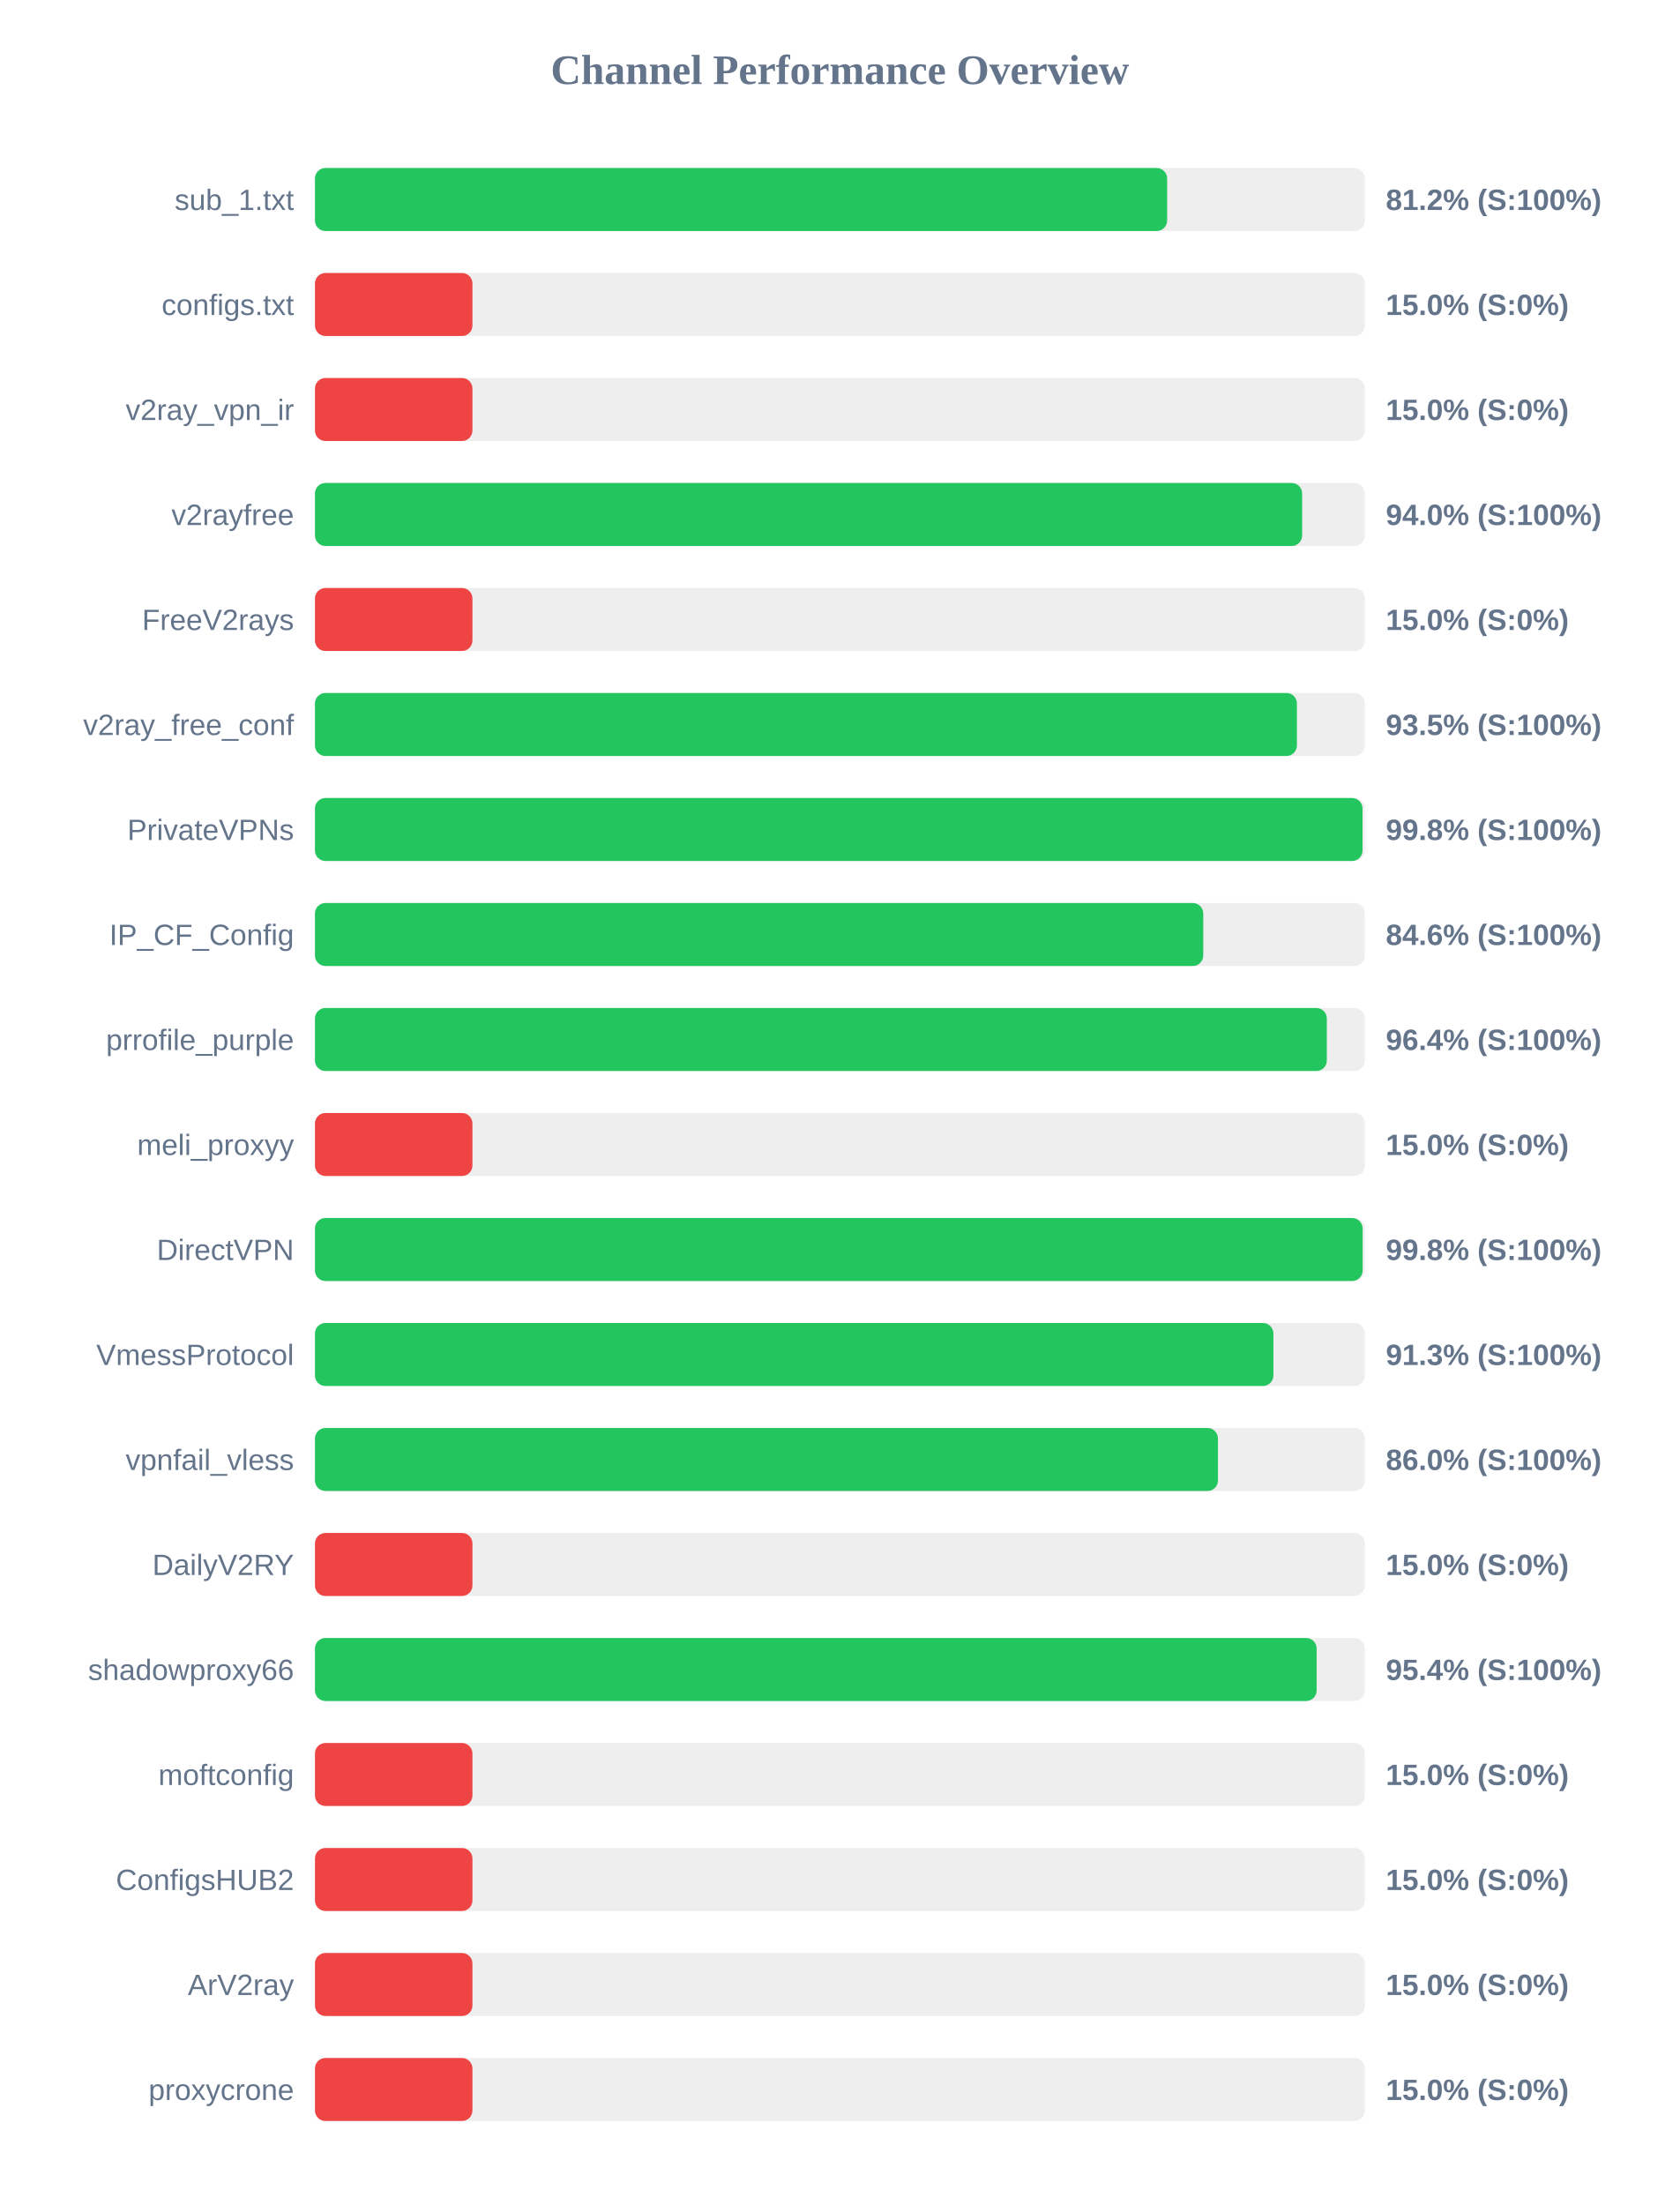
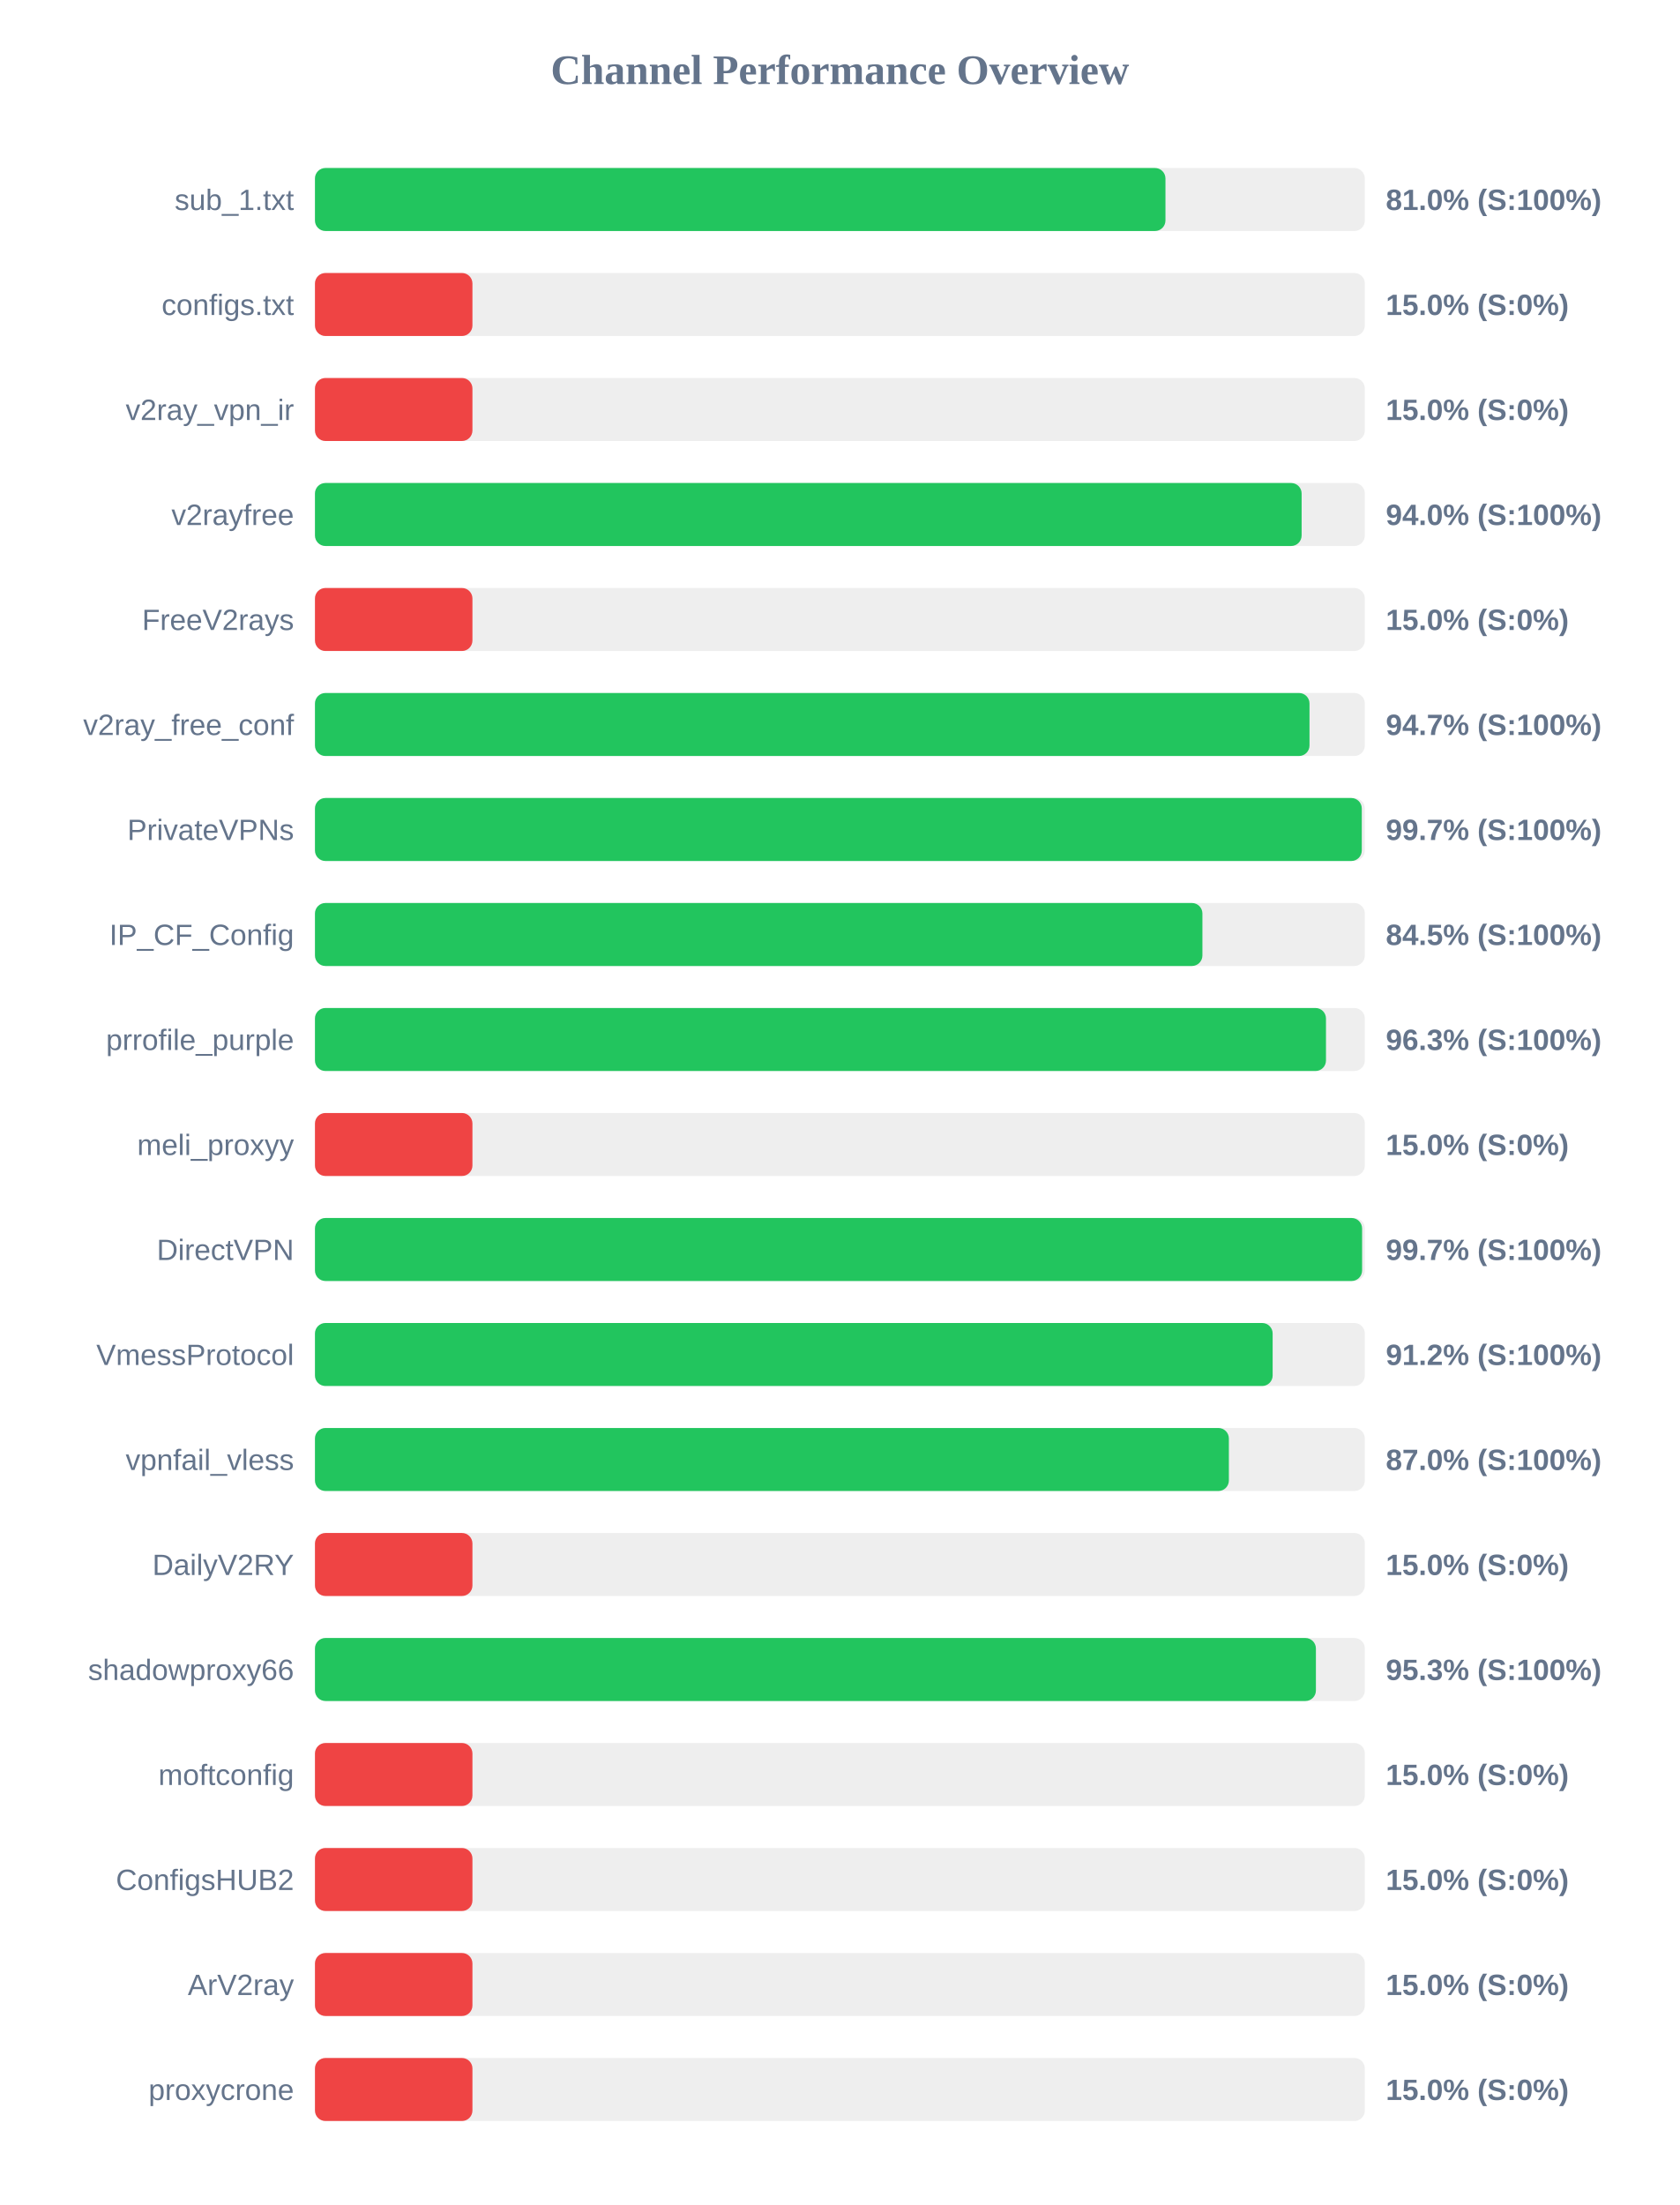
<svg xmlns="http://www.w3.org/2000/svg" width="800" height="1050" version="1.1">
  <style>
        .row { font: 14px Arial; fill: #64748b; }
        .score { font: bold 14px Arial; fill: #64748b; }
    </style>
  <text x="400" y="40" text-anchor="middle" font-size="20px" font-weight="bold" fill="#64748b">Channel Performance Overview</text>
  <rect x="150" y="80" width="500" height="30" fill="#eee" rx="5" />
-   <rect x="150" y="80" width="405.85" height="30" fill="#22c55e" rx="5" />
+   <rect x="150" y="80" width="405.05" height="30" fill="#22c55e" rx="5" />
  <text x="140" y="100" text-anchor="end" class="row">sub_1.txt</text>
-   <text x="660" y="100" text-anchor="start" class="score">81.2% (S:100%)</text>
+   <text x="660" y="100" text-anchor="start" class="score">81.0% (S:100%)</text>
  <rect x="150" y="130" width="500" height="30" fill="#eee" rx="5" />
  <rect x="150" y="130" width="75.0" height="30" fill="#ef4444" rx="5" />
  <text x="140" y="150" text-anchor="end" class="row">configs.txt</text>
  <text x="660" y="150" text-anchor="start" class="score">15.0% (S:0%)</text>
  <rect x="150" y="180" width="500" height="30" fill="#eee" rx="5" />
  <rect x="150" y="180" width="75.0" height="30" fill="#ef4444" rx="5" />
  <text x="140" y="200" text-anchor="end" class="row">v2ray_vpn_ir</text>
  <text x="660" y="200" text-anchor="start" class="score">15.0% (S:0%)</text>
  <rect x="150" y="230" width="500" height="30" fill="#eee" rx="5" />
-   <rect x="150" y="230" width="470.15" height="30" fill="#22c55e" rx="5" />
+   <rect x="150" y="230" width="469.9" height="30" fill="#22c55e" rx="5" />
  <text x="140" y="250" text-anchor="end" class="row">v2rayfree</text>
  <text x="660" y="250" text-anchor="start" class="score">94.0% (S:100%)</text>
  <rect x="150" y="280" width="500" height="30" fill="#eee" rx="5" />
  <rect x="150" y="280" width="75.0" height="30" fill="#ef4444" rx="5" />
  <text x="140" y="300" text-anchor="end" class="row">FreeV2rays</text>
  <text x="660" y="300" text-anchor="start" class="score">15.0% (S:0%)</text>
  <rect x="150" y="330" width="500" height="30" fill="#eee" rx="5" />
-   <rect x="150" y="330" width="467.65" height="30" fill="#22c55e" rx="5" />
+   <rect x="150" y="330" width="473.65" height="30" fill="#22c55e" rx="5" />
  <text x="140" y="350" text-anchor="end" class="row">v2ray_free_conf</text>
-   <text x="660" y="350" text-anchor="start" class="score">93.5% (S:100%)</text>
+   <text x="660" y="350" text-anchor="start" class="score">94.7% (S:100%)</text>
  <rect x="150" y="380" width="500" height="30" fill="#eee" rx="5" />
-   <rect x="150" y="380" width="498.9" height="30" fill="#22c55e" rx="5" />
+   <rect x="150" y="380" width="498.55" height="30" fill="#22c55e" rx="5" />
  <text x="140" y="400" text-anchor="end" class="row">PrivateVPNs</text>
-   <text x="660" y="400" text-anchor="start" class="score">99.8% (S:100%)</text>
+   <text x="660" y="400" text-anchor="start" class="score">99.7% (S:100%)</text>
  <rect x="150" y="430" width="500" height="30" fill="#eee" rx="5" />
-   <rect x="150" y="430" width="423.05" height="30" fill="#22c55e" rx="5" />
+   <rect x="150" y="430" width="422.65" height="30" fill="#22c55e" rx="5" />
  <text x="140" y="450" text-anchor="end" class="row">IP_CF_Config</text>
-   <text x="660" y="450" text-anchor="start" class="score">84.6% (S:100%)</text>
+   <text x="660" y="450" text-anchor="start" class="score">84.5% (S:100%)</text>
  <rect x="150" y="480" width="500" height="30" fill="#eee" rx="5" />
-   <rect x="150" y="480" width="481.9" height="30" fill="#22c55e" rx="5" />
+   <rect x="150" y="480" width="481.5" height="30" fill="#22c55e" rx="5" />
  <text x="140" y="500" text-anchor="end" class="row">prrofile_purple</text>
-   <text x="660" y="500" text-anchor="start" class="score">96.4% (S:100%)</text>
+   <text x="660" y="500" text-anchor="start" class="score">96.3% (S:100%)</text>
  <rect x="150" y="530" width="500" height="30" fill="#eee" rx="5" />
  <rect x="150" y="530" width="75.0" height="30" fill="#ef4444" rx="5" />
  <text x="140" y="550" text-anchor="end" class="row">meli_proxyy</text>
  <text x="660" y="550" text-anchor="start" class="score">15.0% (S:0%)</text>
  <rect x="150" y="580" width="500" height="30" fill="#eee" rx="5" />
-   <rect x="150" y="580" width="498.95" height="30" fill="#22c55e" rx="5" />
+   <rect x="150" y="580" width="498.7" height="30" fill="#22c55e" rx="5" />
  <text x="140" y="600" text-anchor="end" class="row">DirectVPN</text>
-   <text x="660" y="600" text-anchor="start" class="score">99.8% (S:100%)</text>
+   <text x="660" y="600" text-anchor="start" class="score">99.7% (S:100%)</text>
  <rect x="150" y="630" width="500" height="30" fill="#eee" rx="5" />
-   <rect x="150" y="630" width="456.45" height="30" fill="#22c55e" rx="5" />
+   <rect x="150" y="630" width="456.1" height="30" fill="#22c55e" rx="5" />
  <text x="140" y="650" text-anchor="end" class="row">VmessProtocol</text>
-   <text x="660" y="650" text-anchor="start" class="score">91.3% (S:100%)</text>
+   <text x="660" y="650" text-anchor="start" class="score">91.2% (S:100%)</text>
  <rect x="150" y="680" width="500" height="30" fill="#eee" rx="5" />
-   <rect x="150" y="680" width="430.05" height="30" fill="#22c55e" rx="5" />
+   <rect x="150" y="680" width="435.25" height="30" fill="#22c55e" rx="5" />
  <text x="140" y="700" text-anchor="end" class="row">vpnfail_vless</text>
-   <text x="660" y="700" text-anchor="start" class="score">86.0% (S:100%)</text>
+   <text x="660" y="700" text-anchor="start" class="score">87.0% (S:100%)</text>
  <rect x="150" y="730" width="500" height="30" fill="#eee" rx="5" />
  <rect x="150" y="730" width="75.0" height="30" fill="#ef4444" rx="5" />
  <text x="140" y="750" text-anchor="end" class="row">DailyV2RY</text>
  <text x="660" y="750" text-anchor="start" class="score">15.0% (S:0%)</text>
  <rect x="150" y="780" width="500" height="30" fill="#eee" rx="5" />
-   <rect x="150" y="780" width="477.05" height="30" fill="#22c55e" rx="5" />
+   <rect x="150" y="780" width="476.7" height="30" fill="#22c55e" rx="5" />
  <text x="140" y="800" text-anchor="end" class="row">shadowproxy66</text>
-   <text x="660" y="800" text-anchor="start" class="score">95.4% (S:100%)</text>
+   <text x="660" y="800" text-anchor="start" class="score">95.3% (S:100%)</text>
  <rect x="150" y="830" width="500" height="30" fill="#eee" rx="5" />
  <rect x="150" y="830" width="75.0" height="30" fill="#ef4444" rx="5" />
  <text x="140" y="850" text-anchor="end" class="row">moftconfig</text>
  <text x="660" y="850" text-anchor="start" class="score">15.0% (S:0%)</text>
  <rect x="150" y="880" width="500" height="30" fill="#eee" rx="5" />
  <rect x="150" y="880" width="75.0" height="30" fill="#ef4444" rx="5" />
  <text x="140" y="900" text-anchor="end" class="row">ConfigsHUB2</text>
  <text x="660" y="900" text-anchor="start" class="score">15.0% (S:0%)</text>
  <rect x="150" y="930" width="500" height="30" fill="#eee" rx="5" />
  <rect x="150" y="930" width="75.0" height="30" fill="#ef4444" rx="5" />
  <text x="140" y="950" text-anchor="end" class="row">ArV2ray</text>
  <text x="660" y="950" text-anchor="start" class="score">15.0% (S:0%)</text>
  <rect x="150" y="980" width="500" height="30" fill="#eee" rx="5" />
  <rect x="150" y="980" width="75.0" height="30" fill="#ef4444" rx="5" />
  <text x="140" y="1000" text-anchor="end" class="row">proxycrone</text>
  <text x="660" y="1000" text-anchor="start" class="score">15.0% (S:0%)</text>
</svg>
